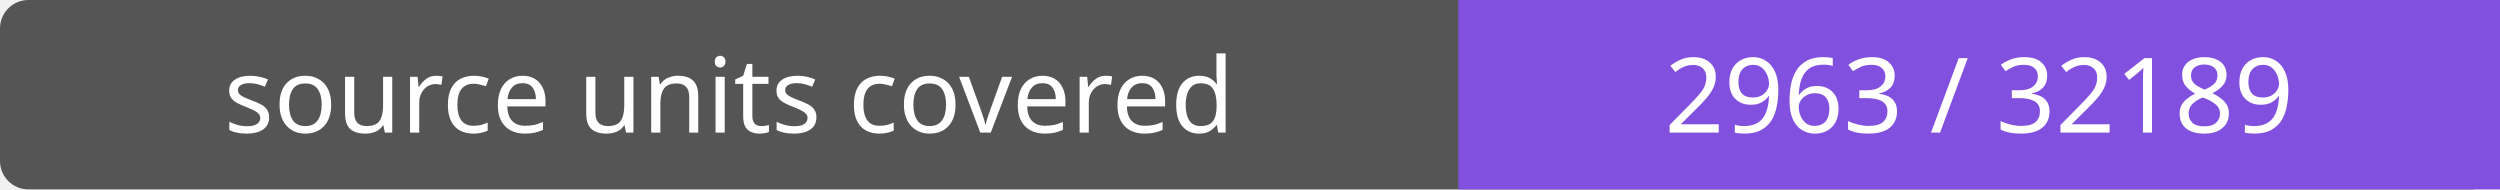
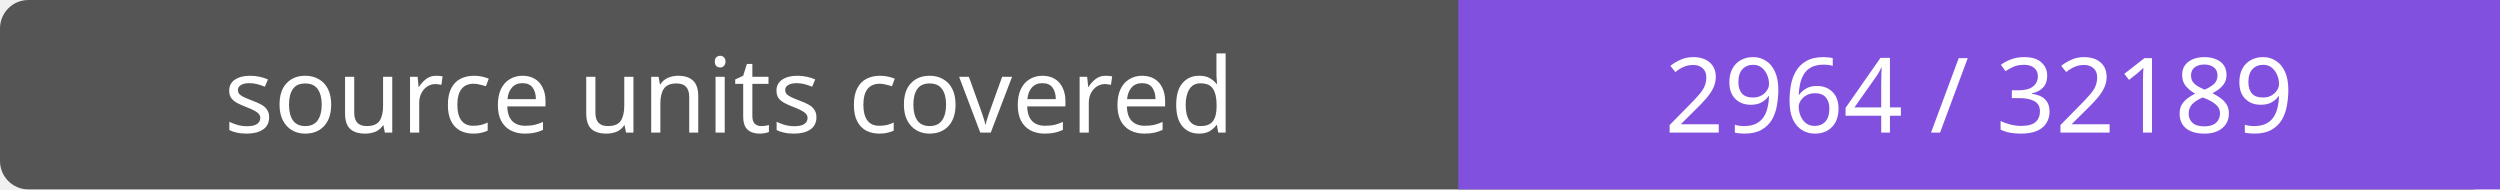
- <svg xmlns="http://www.w3.org/2000/svg" width="264" height="20" role="img" aria-label="source units covered: 2963 / 32189">
+ <svg xmlns="http://www.w3.org/2000/svg" width="264" height="20" role="img" aria-label="source units covered: 2964 / 32189">
  <rect width="264" height="20" rx="3" fill="#555" />
  <path fill="#8250df" d="M154 0h110v20H154z" />
  <g fill="#fff" text-anchor="middle" font-family="Verdana,sans-serif" font-size="11">
    <text x="77.0" y="14">source units covered</text>
-     <text x="209.0" y="14">2963 / 32189</text>
+     <text x="209.0" y="14">2964 / 32189</text>
  </g>
</svg>
